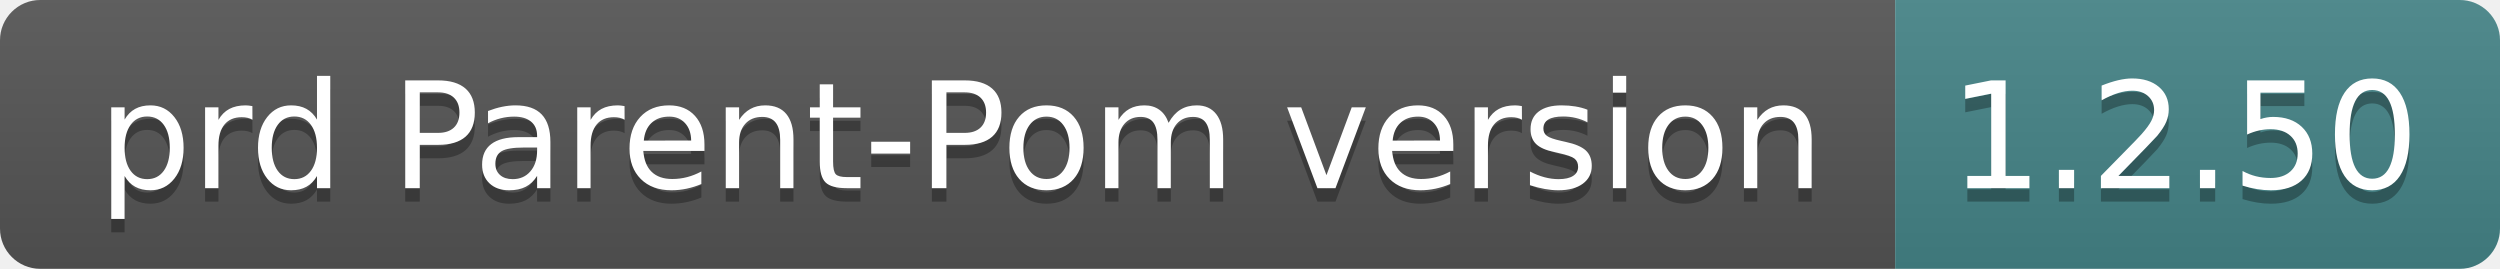
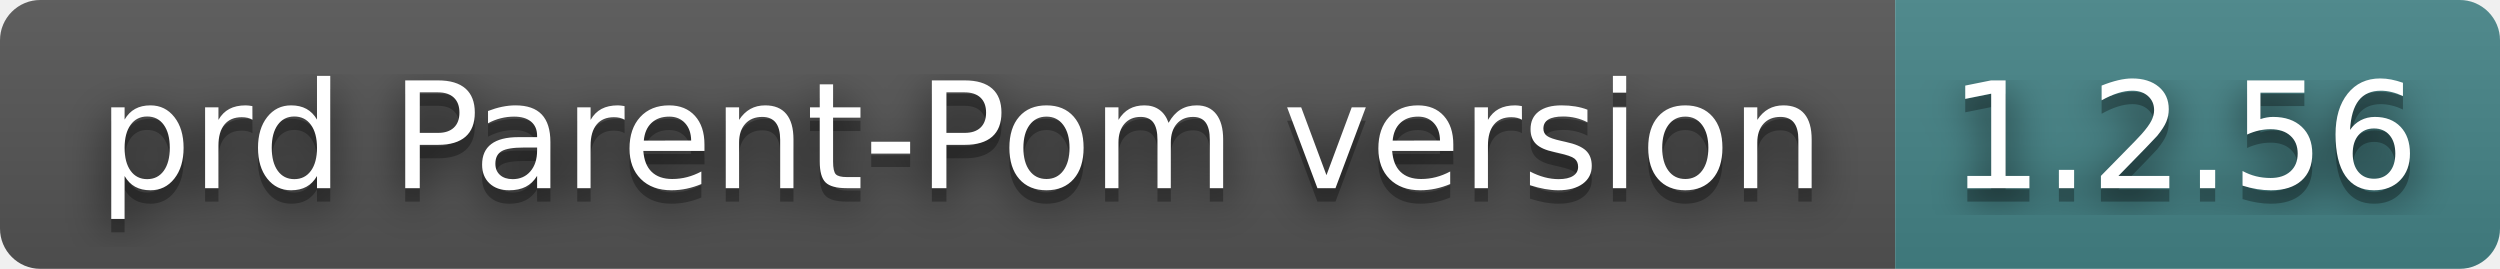
- <svg xmlns="http://www.w3.org/2000/svg" width="186" height="20" role="img" aria-label="prd Parent-Pom version: 1.2.50">
+ <svg xmlns="http://www.w3.org/2000/svg" width="186" height="20" role="img" aria-label="prd Parent-Pom version: 1.2.56">
+   <filter id="blur">
+     <feGaussianBlur in="SourceGraphic" stdDeviation="16" />
+   </filter>
  <linearGradient id="s" x2="0" y2="100%">
    <stop offset="0" stop-color="#bbb" stop-opacity=".1" />
    <stop offset="1" stop-opacity=".1" />
  </linearGradient>
  <clipPath id="r">
    <rect width="186" height="20" rx="3" fill="#fff" />
  </clipPath>
  <g clip-path="url(#r)">
    <rect width="141" height="20" fill="#555" />
    <rect x="141" width="45" height="20" fill="#458588" />
    <rect width="186" height="20" fill="url(#s)" />
  </g>
  <g fill="#fff" text-anchor="middle" font-family="Verdana,Geneva,DejaVu Sans,sans-serif" text-rendering="geometricPrecision" font-size="110">
+     <text aria-hidden="true" x="715" y="150" fill="#010101" fill-opacity=".80" filter="url(#blur)" transform="scale(.1)" textLength="1310">prd Parent-Pom version</text>
    <text aria-hidden="true" x="715" y="150" fill="#010101" fill-opacity=".3" transform="scale(.1)" textLength="1310">prd Parent-Pom version</text>
    <text x="715" y="140" transform="scale(.1)" fill="#fff" textLength="1310">prd Parent-Pom version</text>
-     <text aria-hidden="true" x="1625" y="150" fill="#010101" fill-opacity=".3" transform="scale(.1)" textLength="350">1.2.50</text>
-     <text x="1625" y="140" transform="scale(.1)" fill="#fff" textLength="350">1.2.50</text>
+     <text aria-hidden="true" x="1625" y="150" fill="#010101" fill-opacity=".80" filter="url(#blur)" transform="scale(.1)" textLength="350">1.2.56</text>
+     <text aria-hidden="true" x="1625" y="150" fill="#010101" fill-opacity=".3" transform="scale(.1)" textLength="350">1.2.56</text>
+     <text x="1625" y="140" transform="scale(.1)" fill="#fff" textLength="350">1.2.56</text>
  </g>
</svg>
